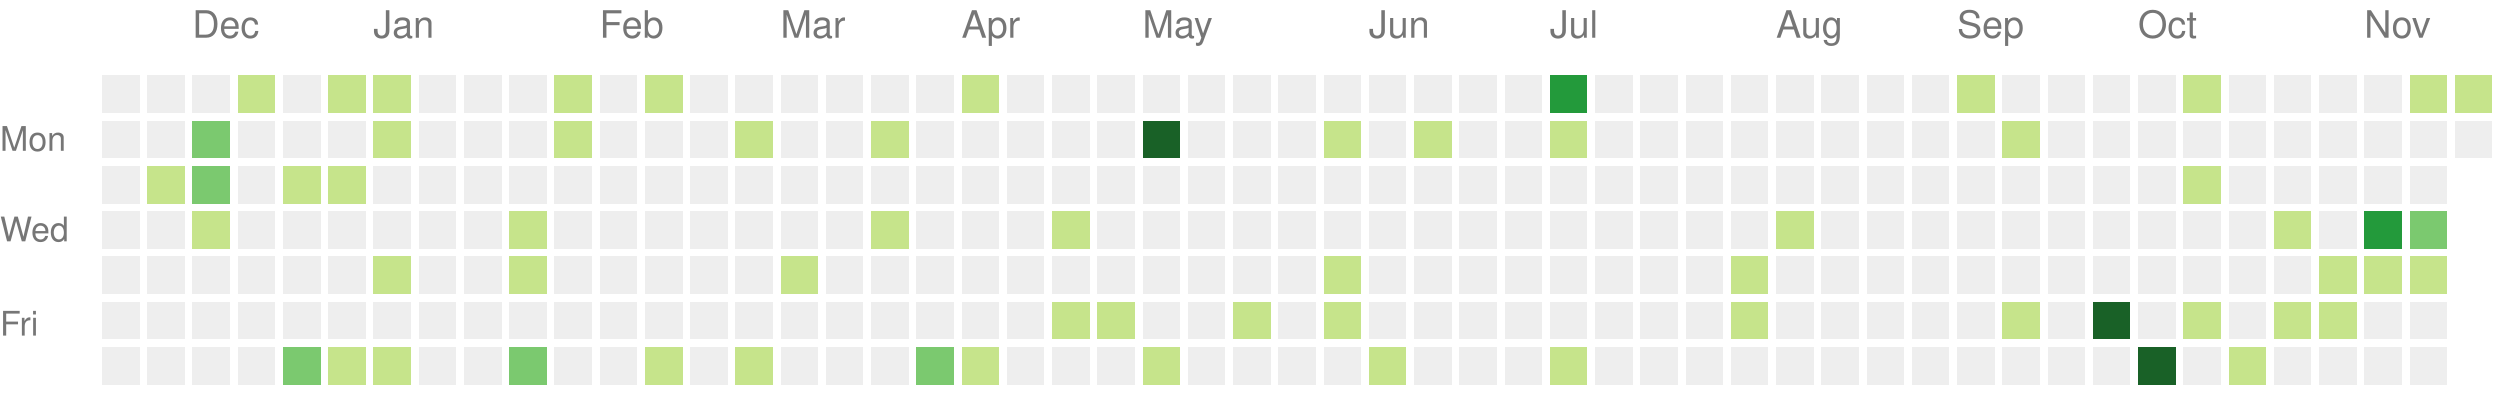
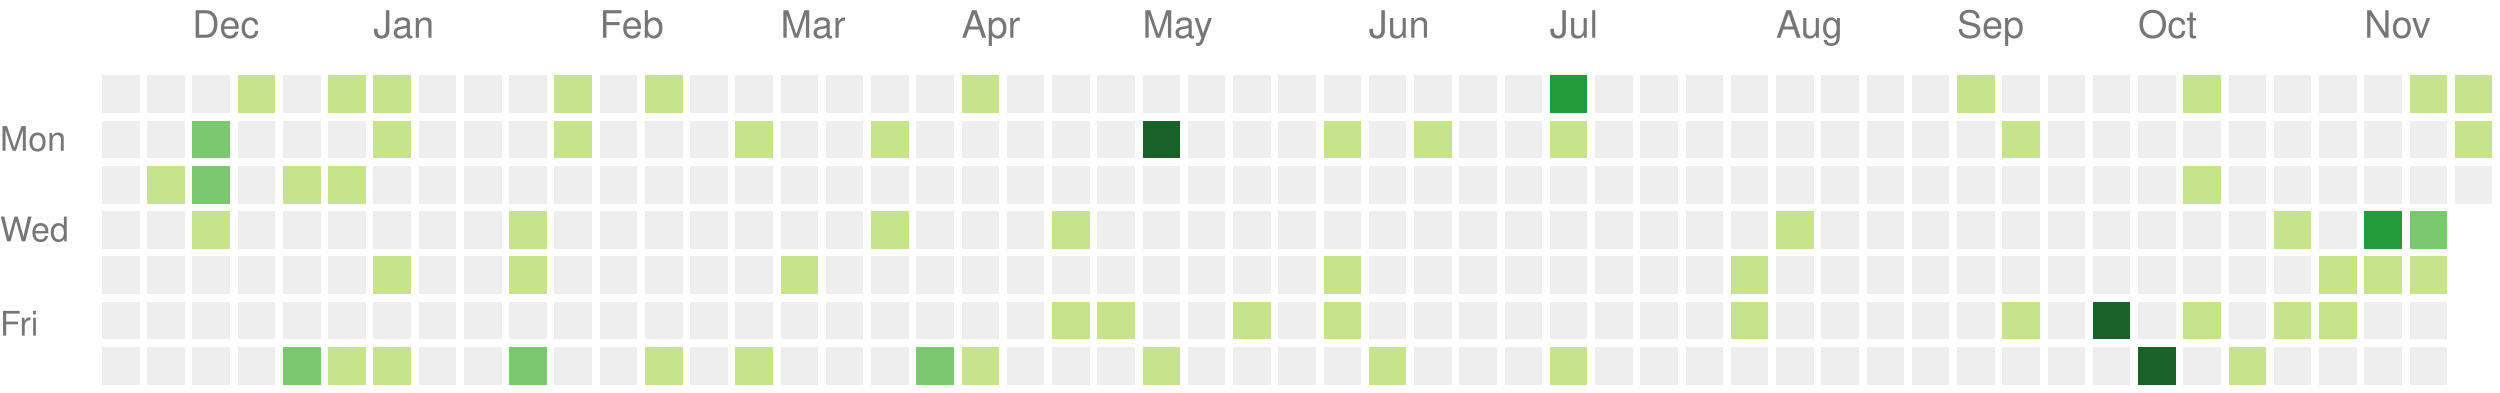
<svg xmlns="http://www.w3.org/2000/svg" version="1.1" width="663" height="104">
  <rect style="fill:#eeeeee;shape-rendering:crispedges;" data-score="0" data-date="2021-11-21" x="27" y="20" width="10" height="10" />
  <rect style="fill:#eeeeee;shape-rendering:crispedges;" data-score="0" data-date="2021-11-28" x="39" y="20" width="10" height="10" />
  <rect style="fill:#eeeeee;shape-rendering:crispedges;" data-score="0" data-date="2021-12-05" x="51" y="20" width="10" height="10" />
  <rect style="fill:#c6e48b;shape-rendering:crispedges;" data-score="1" data-date="2021-12-12" x="63" y="20" width="10" height="10" />
  <rect style="fill:#eeeeee;shape-rendering:crispedges;" data-score="0" data-date="2021-12-19" x="75" y="20" width="10" height="10" />
  <rect style="fill:#c6e48b;shape-rendering:crispedges;" data-score="1" data-date="2021-12-26" x="87" y="20" width="10" height="10" />
  <rect style="fill:#c6e48b;shape-rendering:crispedges;" data-score="1" data-date="2022-01-02" x="99" y="20" width="10" height="10" />
  <rect style="fill:#eeeeee;shape-rendering:crispedges;" data-score="0" data-date="2022-01-09" x="111" y="20" width="10" height="10" />
  <rect style="fill:#eeeeee;shape-rendering:crispedges;" data-score="0" data-date="2022-01-16" x="123" y="20" width="10" height="10" />
  <rect style="fill:#eeeeee;shape-rendering:crispedges;" data-score="0" data-date="2022-01-23" x="135" y="20" width="10" height="10" />
  <rect style="fill:#c6e48b;shape-rendering:crispedges;" data-score="1" data-date="2022-01-30" x="147" y="20" width="10" height="10" />
  <rect style="fill:#eeeeee;shape-rendering:crispedges;" data-score="0" data-date="2022-02-06" x="159" y="20" width="10" height="10" />
  <rect style="fill:#c6e48b;shape-rendering:crispedges;" data-score="1" data-date="2022-02-13" x="171" y="20" width="10" height="10" />
  <rect style="fill:#eeeeee;shape-rendering:crispedges;" data-score="0" data-date="2022-02-20" x="183" y="20" width="10" height="10" />
  <rect style="fill:#eeeeee;shape-rendering:crispedges;" data-score="0" data-date="2022-02-27" x="195" y="20" width="10" height="10" />
  <rect style="fill:#eeeeee;shape-rendering:crispedges;" data-score="0" data-date="2022-03-06" x="207" y="20" width="10" height="10" />
  <rect style="fill:#eeeeee;shape-rendering:crispedges;" data-score="0" data-date="2022-03-13" x="219" y="20" width="10" height="10" />
  <rect style="fill:#eeeeee;shape-rendering:crispedges;" data-score="0" data-date="2022-03-20" x="231" y="20" width="10" height="10" />
  <rect style="fill:#eeeeee;shape-rendering:crispedges;" data-score="0" data-date="2022-03-27" x="243" y="20" width="10" height="10" />
  <rect style="fill:#c6e48b;shape-rendering:crispedges;" data-score="2" data-date="2022-04-03" x="255" y="20" width="10" height="10" />
  <rect style="fill:#eeeeee;shape-rendering:crispedges;" data-score="0" data-date="2022-04-10" x="267" y="20" width="10" height="10" />
  <rect style="fill:#eeeeee;shape-rendering:crispedges;" data-score="0" data-date="2022-04-17" x="279" y="20" width="10" height="10" />
  <rect style="fill:#eeeeee;shape-rendering:crispedges;" data-score="0" data-date="2022-04-24" x="291" y="20" width="10" height="10" />
  <rect style="fill:#eeeeee;shape-rendering:crispedges;" data-score="0" data-date="2022-05-01" x="303" y="20" width="10" height="10" />
  <rect style="fill:#eeeeee;shape-rendering:crispedges;" data-score="0" data-date="2022-05-08" x="315" y="20" width="10" height="10" />
  <rect style="fill:#eeeeee;shape-rendering:crispedges;" data-score="0" data-date="2022-05-15" x="327" y="20" width="10" height="10" />
  <rect style="fill:#eeeeee;shape-rendering:crispedges;" data-score="0" data-date="2022-05-22" x="339" y="20" width="10" height="10" />
  <rect style="fill:#eeeeee;shape-rendering:crispedges;" data-score="0" data-date="2022-05-29" x="351" y="20" width="10" height="10" />
  <rect style="fill:#eeeeee;shape-rendering:crispedges;" data-score="0" data-date="2022-06-05" x="363" y="20" width="10" height="10" />
  <rect style="fill:#eeeeee;shape-rendering:crispedges;" data-score="0" data-date="2022-06-12" x="375" y="20" width="10" height="10" />
  <rect style="fill:#eeeeee;shape-rendering:crispedges;" data-score="0" data-date="2022-06-19" x="387" y="20" width="10" height="10" />
  <rect style="fill:#eeeeee;shape-rendering:crispedges;" data-score="0" data-date="2022-06-26" x="399" y="20" width="10" height="10" />
  <rect style="fill:#239a3b;shape-rendering:crispedges;" data-score="6" data-date="2022-07-03" x="411" y="20" width="10" height="10" />
  <rect style="fill:#eeeeee;shape-rendering:crispedges;" data-score="0" data-date="2022-07-10" x="423" y="20" width="10" height="10" />
  <rect style="fill:#eeeeee;shape-rendering:crispedges;" data-score="0" data-date="2022-07-17" x="435" y="20" width="10" height="10" />
  <rect style="fill:#eeeeee;shape-rendering:crispedges;" data-score="0" data-date="2022-07-24" x="447" y="20" width="10" height="10" />
  <rect style="fill:#eeeeee;shape-rendering:crispedges;" data-score="0" data-date="2022-07-31" x="459" y="20" width="10" height="10" />
  <rect style="fill:#eeeeee;shape-rendering:crispedges;" data-score="0" data-date="2022-08-07" x="471" y="20" width="10" height="10" />
  <rect style="fill:#eeeeee;shape-rendering:crispedges;" data-score="0" data-date="2022-08-14" x="483" y="20" width="10" height="10" />
  <rect style="fill:#eeeeee;shape-rendering:crispedges;" data-score="0" data-date="2022-08-21" x="495" y="20" width="10" height="10" />
  <rect style="fill:#eeeeee;shape-rendering:crispedges;" data-score="0" data-date="2022-08-28" x="507" y="20" width="10" height="10" />
  <rect style="fill:#c6e48b;shape-rendering:crispedges;" data-score="1" data-date="2022-09-04" x="519" y="20" width="10" height="10" />
  <rect style="fill:#eeeeee;shape-rendering:crispedges;" data-score="0" data-date="2022-09-11" x="531" y="20" width="10" height="10" />
  <rect style="fill:#eeeeee;shape-rendering:crispedges;" data-score="0" data-date="2022-09-18" x="543" y="20" width="10" height="10" />
  <rect style="fill:#eeeeee;shape-rendering:crispedges;" data-score="0" data-date="2022-09-25" x="555" y="20" width="10" height="10" />
  <rect style="fill:#eeeeee;shape-rendering:crispedges;" data-score="0" data-date="2022-10-02" x="567" y="20" width="10" height="10" />
  <rect style="fill:#c6e48b;shape-rendering:crispedges;" data-score="2" data-date="2022-10-09" x="579" y="20" width="10" height="10" />
  <rect style="fill:#eeeeee;shape-rendering:crispedges;" data-score="0" data-date="2022-10-16" x="591" y="20" width="10" height="10" />
  <rect style="fill:#eeeeee;shape-rendering:crispedges;" data-score="0" data-date="2022-10-23" x="603" y="20" width="10" height="10" />
  <rect style="fill:#eeeeee;shape-rendering:crispedges;" data-score="0" data-date="2022-10-30" x="615" y="20" width="10" height="10" />
  <rect style="fill:#eeeeee;shape-rendering:crispedges;" data-score="0" data-date="2022-11-06" x="627" y="20" width="10" height="10" />
  <rect style="fill:#c6e48b;shape-rendering:crispedges;" data-score="2" data-date="2022-11-13" x="639" y="20" width="10" height="10" />
  <rect style="fill:#c6e48b;shape-rendering:crispedges;" data-score="1" data-date="2022-11-20" x="651" y="20" width="10" height="10" />
  <rect style="fill:#eeeeee;shape-rendering:crispedges;" data-score="0" data-date="2021-11-22" x="27" y="32" width="10" height="10" />
  <rect style="fill:#eeeeee;shape-rendering:crispedges;" data-score="0" data-date="2021-11-29" x="39" y="32" width="10" height="10" />
  <rect style="fill:#7bc96f;shape-rendering:crispedges;" data-score="3" data-date="2021-12-06" x="51" y="32" width="10" height="10" />
  <rect style="fill:#eeeeee;shape-rendering:crispedges;" data-score="0" data-date="2021-12-13" x="63" y="32" width="10" height="10" />
  <rect style="fill:#eeeeee;shape-rendering:crispedges;" data-score="0" data-date="2021-12-20" x="75" y="32" width="10" height="10" />
  <rect style="fill:#eeeeee;shape-rendering:crispedges;" data-score="0" data-date="2021-12-27" x="87" y="32" width="10" height="10" />
  <rect style="fill:#c6e48b;shape-rendering:crispedges;" data-score="2" data-date="2022-01-03" x="99" y="32" width="10" height="10" />
  <rect style="fill:#eeeeee;shape-rendering:crispedges;" data-score="0" data-date="2022-01-10" x="111" y="32" width="10" height="10" />
  <rect style="fill:#eeeeee;shape-rendering:crispedges;" data-score="0" data-date="2022-01-17" x="123" y="32" width="10" height="10" />
  <rect style="fill:#eeeeee;shape-rendering:crispedges;" data-score="0" data-date="2022-01-24" x="135" y="32" width="10" height="10" />
  <rect style="fill:#c6e48b;shape-rendering:crispedges;" data-score="1" data-date="2022-01-31" x="147" y="32" width="10" height="10" />
  <rect style="fill:#eeeeee;shape-rendering:crispedges;" data-score="0" data-date="2022-02-07" x="159" y="32" width="10" height="10" />
  <rect style="fill:#eeeeee;shape-rendering:crispedges;" data-score="0" data-date="2022-02-14" x="171" y="32" width="10" height="10" />
  <rect style="fill:#eeeeee;shape-rendering:crispedges;" data-score="0" data-date="2022-02-21" x="183" y="32" width="10" height="10" />
  <rect style="fill:#c6e48b;shape-rendering:crispedges;" data-score="1" data-date="2022-02-28" x="195" y="32" width="10" height="10" />
  <rect style="fill:#eeeeee;shape-rendering:crispedges;" data-score="0" data-date="2022-03-07" x="207" y="32" width="10" height="10" />
  <rect style="fill:#eeeeee;shape-rendering:crispedges;" data-score="0" data-date="2022-03-14" x="219" y="32" width="10" height="10" />
  <rect style="fill:#c6e48b;shape-rendering:crispedges;" data-score="1" data-date="2022-03-21" x="231" y="32" width="10" height="10" />
  <rect style="fill:#eeeeee;shape-rendering:crispedges;" data-score="0" data-date="2022-03-28" x="243" y="32" width="10" height="10" />
  <rect style="fill:#eeeeee;shape-rendering:crispedges;" data-score="0" data-date="2022-04-04" x="255" y="32" width="10" height="10" />
  <rect style="fill:#eeeeee;shape-rendering:crispedges;" data-score="0" data-date="2022-04-11" x="267" y="32" width="10" height="10" />
  <rect style="fill:#eeeeee;shape-rendering:crispedges;" data-score="0" data-date="2022-04-18" x="279" y="32" width="10" height="10" />
  <rect style="fill:#eeeeee;shape-rendering:crispedges;" data-score="0" data-date="2022-04-25" x="291" y="32" width="10" height="10" />
  <rect style="fill:#196127;shape-rendering:crispedges;" data-score="9" data-date="2022-05-02" x="303" y="32" width="10" height="10" />
  <rect style="fill:#eeeeee;shape-rendering:crispedges;" data-score="0" data-date="2022-05-09" x="315" y="32" width="10" height="10" />
  <rect style="fill:#eeeeee;shape-rendering:crispedges;" data-score="0" data-date="2022-05-16" x="327" y="32" width="10" height="10" />
  <rect style="fill:#eeeeee;shape-rendering:crispedges;" data-score="0" data-date="2022-05-23" x="339" y="32" width="10" height="10" />
  <rect style="fill:#c6e48b;shape-rendering:crispedges;" data-score="1" data-date="2022-05-30" x="351" y="32" width="10" height="10" />
  <rect style="fill:#eeeeee;shape-rendering:crispedges;" data-score="0" data-date="2022-06-06" x="363" y="32" width="10" height="10" />
  <rect style="fill:#c6e48b;shape-rendering:crispedges;" data-score="1" data-date="2022-06-13" x="375" y="32" width="10" height="10" />
  <rect style="fill:#eeeeee;shape-rendering:crispedges;" data-score="0" data-date="2022-06-20" x="387" y="32" width="10" height="10" />
  <rect style="fill:#eeeeee;shape-rendering:crispedges;" data-score="0" data-date="2022-06-27" x="399" y="32" width="10" height="10" />
  <rect style="fill:#c6e48b;shape-rendering:crispedges;" data-score="1" data-date="2022-07-04" x="411" y="32" width="10" height="10" />
  <rect style="fill:#eeeeee;shape-rendering:crispedges;" data-score="0" data-date="2022-07-11" x="423" y="32" width="10" height="10" />
  <rect style="fill:#eeeeee;shape-rendering:crispedges;" data-score="0" data-date="2022-07-18" x="435" y="32" width="10" height="10" />
  <rect style="fill:#eeeeee;shape-rendering:crispedges;" data-score="0" data-date="2022-07-25" x="447" y="32" width="10" height="10" />
  <rect style="fill:#eeeeee;shape-rendering:crispedges;" data-score="0" data-date="2022-08-01" x="459" y="32" width="10" height="10" />
  <rect style="fill:#eeeeee;shape-rendering:crispedges;" data-score="0" data-date="2022-08-08" x="471" y="32" width="10" height="10" />
  <rect style="fill:#eeeeee;shape-rendering:crispedges;" data-score="0" data-date="2022-08-15" x="483" y="32" width="10" height="10" />
  <rect style="fill:#eeeeee;shape-rendering:crispedges;" data-score="0" data-date="2022-08-22" x="495" y="32" width="10" height="10" />
  <rect style="fill:#eeeeee;shape-rendering:crispedges;" data-score="0" data-date="2022-08-29" x="507" y="32" width="10" height="10" />
  <rect style="fill:#eeeeee;shape-rendering:crispedges;" data-score="0" data-date="2022-09-05" x="519" y="32" width="10" height="10" />
  <rect style="fill:#c6e48b;shape-rendering:crispedges;" data-score="1" data-date="2022-09-12" x="531" y="32" width="10" height="10" />
  <rect style="fill:#eeeeee;shape-rendering:crispedges;" data-score="0" data-date="2022-09-19" x="543" y="32" width="10" height="10" />
  <rect style="fill:#eeeeee;shape-rendering:crispedges;" data-score="0" data-date="2022-09-26" x="555" y="32" width="10" height="10" />
  <rect style="fill:#eeeeee;shape-rendering:crispedges;" data-score="0" data-date="2022-10-03" x="567" y="32" width="10" height="10" />
  <rect style="fill:#eeeeee;shape-rendering:crispedges;" data-score="0" data-date="2022-10-10" x="579" y="32" width="10" height="10" />
  <rect style="fill:#eeeeee;shape-rendering:crispedges;" data-score="0" data-date="2022-10-17" x="591" y="32" width="10" height="10" />
  <rect style="fill:#eeeeee;shape-rendering:crispedges;" data-score="0" data-date="2022-10-24" x="603" y="32" width="10" height="10" />
  <rect style="fill:#eeeeee;shape-rendering:crispedges;" data-score="0" data-date="2022-10-31" x="615" y="32" width="10" height="10" />
  <rect style="fill:#eeeeee;shape-rendering:crispedges;" data-score="0" data-date="2022-11-07" x="627" y="32" width="10" height="10" />
  <rect style="fill:#eeeeee;shape-rendering:crispedges;" data-score="0" data-date="2022-11-14" x="639" y="32" width="10" height="10" />
-   <rect style="fill:#eeeeee;shape-rendering:crispedges;" data-score="0" data-date="2022-11-21" x="651" y="32" width="10" height="10" />
+   <rect style="fill:#c6e48b;shape-rendering:crispedges;" data-score="2" data-date="2022-11-21" x="651" y="32" width="10" height="10" />
  <rect style="fill:#eeeeee;shape-rendering:crispedges;" data-score="0" data-date="2021-11-23" x="27" y="44" width="10" height="10" />
  <rect style="fill:#c6e48b;shape-rendering:crispedges;" data-score="1" data-date="2021-11-30" x="39" y="44" width="10" height="10" />
  <rect style="fill:#7bc96f;shape-rendering:crispedges;" data-score="3" data-date="2021-12-07" x="51" y="44" width="10" height="10" />
  <rect style="fill:#eeeeee;shape-rendering:crispedges;" data-score="0" data-date="2021-12-14" x="63" y="44" width="10" height="10" />
  <rect style="fill:#c6e48b;shape-rendering:crispedges;" data-score="1" data-date="2021-12-21" x="75" y="44" width="10" height="10" />
  <rect style="fill:#c6e48b;shape-rendering:crispedges;" data-score="2" data-date="2021-12-28" x="87" y="44" width="10" height="10" />
  <rect style="fill:#eeeeee;shape-rendering:crispedges;" data-score="0" data-date="2022-01-04" x="99" y="44" width="10" height="10" />
  <rect style="fill:#eeeeee;shape-rendering:crispedges;" data-score="0" data-date="2022-01-11" x="111" y="44" width="10" height="10" />
  <rect style="fill:#eeeeee;shape-rendering:crispedges;" data-score="0" data-date="2022-01-18" x="123" y="44" width="10" height="10" />
  <rect style="fill:#eeeeee;shape-rendering:crispedges;" data-score="0" data-date="2022-01-25" x="135" y="44" width="10" height="10" />
  <rect style="fill:#eeeeee;shape-rendering:crispedges;" data-score="0" data-date="2022-02-01" x="147" y="44" width="10" height="10" />
  <rect style="fill:#eeeeee;shape-rendering:crispedges;" data-score="0" data-date="2022-02-08" x="159" y="44" width="10" height="10" />
  <rect style="fill:#eeeeee;shape-rendering:crispedges;" data-score="0" data-date="2022-02-15" x="171" y="44" width="10" height="10" />
  <rect style="fill:#eeeeee;shape-rendering:crispedges;" data-score="0" data-date="2022-02-22" x="183" y="44" width="10" height="10" />
  <rect style="fill:#eeeeee;shape-rendering:crispedges;" data-score="0" data-date="2022-03-01" x="195" y="44" width="10" height="10" />
  <rect style="fill:#eeeeee;shape-rendering:crispedges;" data-score="0" data-date="2022-03-08" x="207" y="44" width="10" height="10" />
  <rect style="fill:#eeeeee;shape-rendering:crispedges;" data-score="0" data-date="2022-03-15" x="219" y="44" width="10" height="10" />
  <rect style="fill:#eeeeee;shape-rendering:crispedges;" data-score="0" data-date="2022-03-22" x="231" y="44" width="10" height="10" />
  <rect style="fill:#eeeeee;shape-rendering:crispedges;" data-score="0" data-date="2022-03-29" x="243" y="44" width="10" height="10" />
  <rect style="fill:#eeeeee;shape-rendering:crispedges;" data-score="0" data-date="2022-04-05" x="255" y="44" width="10" height="10" />
  <rect style="fill:#eeeeee;shape-rendering:crispedges;" data-score="0" data-date="2022-04-12" x="267" y="44" width="10" height="10" />
  <rect style="fill:#eeeeee;shape-rendering:crispedges;" data-score="0" data-date="2022-04-19" x="279" y="44" width="10" height="10" />
  <rect style="fill:#eeeeee;shape-rendering:crispedges;" data-score="0" data-date="2022-04-26" x="291" y="44" width="10" height="10" />
  <rect style="fill:#eeeeee;shape-rendering:crispedges;" data-score="0" data-date="2022-05-03" x="303" y="44" width="10" height="10" />
  <rect style="fill:#eeeeee;shape-rendering:crispedges;" data-score="0" data-date="2022-05-10" x="315" y="44" width="10" height="10" />
  <rect style="fill:#eeeeee;shape-rendering:crispedges;" data-score="0" data-date="2022-05-17" x="327" y="44" width="10" height="10" />
  <rect style="fill:#eeeeee;shape-rendering:crispedges;" data-score="0" data-date="2022-05-24" x="339" y="44" width="10" height="10" />
  <rect style="fill:#eeeeee;shape-rendering:crispedges;" data-score="0" data-date="2022-05-31" x="351" y="44" width="10" height="10" />
  <rect style="fill:#eeeeee;shape-rendering:crispedges;" data-score="0" data-date="2022-06-07" x="363" y="44" width="10" height="10" />
  <rect style="fill:#eeeeee;shape-rendering:crispedges;" data-score="0" data-date="2022-06-14" x="375" y="44" width="10" height="10" />
  <rect style="fill:#eeeeee;shape-rendering:crispedges;" data-score="0" data-date="2022-06-21" x="387" y="44" width="10" height="10" />
  <rect style="fill:#eeeeee;shape-rendering:crispedges;" data-score="0" data-date="2022-06-28" x="399" y="44" width="10" height="10" />
  <rect style="fill:#eeeeee;shape-rendering:crispedges;" data-score="0" data-date="2022-07-05" x="411" y="44" width="10" height="10" />
  <rect style="fill:#eeeeee;shape-rendering:crispedges;" data-score="0" data-date="2022-07-12" x="423" y="44" width="10" height="10" />
  <rect style="fill:#eeeeee;shape-rendering:crispedges;" data-score="0" data-date="2022-07-19" x="435" y="44" width="10" height="10" />
  <rect style="fill:#eeeeee;shape-rendering:crispedges;" data-score="0" data-date="2022-07-26" x="447" y="44" width="10" height="10" />
  <rect style="fill:#eeeeee;shape-rendering:crispedges;" data-score="0" data-date="2022-08-02" x="459" y="44" width="10" height="10" />
  <rect style="fill:#eeeeee;shape-rendering:crispedges;" data-score="0" data-date="2022-08-09" x="471" y="44" width="10" height="10" />
  <rect style="fill:#eeeeee;shape-rendering:crispedges;" data-score="0" data-date="2022-08-16" x="483" y="44" width="10" height="10" />
  <rect style="fill:#eeeeee;shape-rendering:crispedges;" data-score="0" data-date="2022-08-23" x="495" y="44" width="10" height="10" />
  <rect style="fill:#eeeeee;shape-rendering:crispedges;" data-score="0" data-date="2022-08-30" x="507" y="44" width="10" height="10" />
  <rect style="fill:#eeeeee;shape-rendering:crispedges;" data-score="0" data-date="2022-09-06" x="519" y="44" width="10" height="10" />
  <rect style="fill:#eeeeee;shape-rendering:crispedges;" data-score="0" data-date="2022-09-13" x="531" y="44" width="10" height="10" />
  <rect style="fill:#eeeeee;shape-rendering:crispedges;" data-score="0" data-date="2022-09-20" x="543" y="44" width="10" height="10" />
  <rect style="fill:#eeeeee;shape-rendering:crispedges;" data-score="0" data-date="2022-09-27" x="555" y="44" width="10" height="10" />
  <rect style="fill:#eeeeee;shape-rendering:crispedges;" data-score="0" data-date="2022-10-04" x="567" y="44" width="10" height="10" />
  <rect style="fill:#c6e48b;shape-rendering:crispedges;" data-score="2" data-date="2022-10-11" x="579" y="44" width="10" height="10" />
  <rect style="fill:#eeeeee;shape-rendering:crispedges;" data-score="0" data-date="2022-10-18" x="591" y="44" width="10" height="10" />
  <rect style="fill:#eeeeee;shape-rendering:crispedges;" data-score="0" data-date="2022-10-25" x="603" y="44" width="10" height="10" />
  <rect style="fill:#eeeeee;shape-rendering:crispedges;" data-score="0" data-date="2022-11-01" x="615" y="44" width="10" height="10" />
  <rect style="fill:#eeeeee;shape-rendering:crispedges;" data-score="0" data-date="2022-11-08" x="627" y="44" width="10" height="10" />
  <rect style="fill:#eeeeee;shape-rendering:crispedges;" data-score="0" data-date="2022-11-15" x="639" y="44" width="10" height="10" />
+   <rect style="fill:#eeeeee;shape-rendering:crispedges;" data-score="0" data-date="2022-11-22" x="651" y="44" width="10" height="10" />
  <rect style="fill:#eeeeee;shape-rendering:crispedges;" data-score="0" data-date="2021-11-24" x="27" y="56" width="10" height="10" />
  <rect style="fill:#eeeeee;shape-rendering:crispedges;" data-score="0" data-date="2021-12-01" x="39" y="56" width="10" height="10" />
  <rect style="fill:#c6e48b;shape-rendering:crispedges;" data-score="1" data-date="2021-12-08" x="51" y="56" width="10" height="10" />
  <rect style="fill:#eeeeee;shape-rendering:crispedges;" data-score="0" data-date="2021-12-15" x="63" y="56" width="10" height="10" />
  <rect style="fill:#eeeeee;shape-rendering:crispedges;" data-score="0" data-date="2021-12-22" x="75" y="56" width="10" height="10" />
  <rect style="fill:#eeeeee;shape-rendering:crispedges;" data-score="0" data-date="2021-12-29" x="87" y="56" width="10" height="10" />
  <rect style="fill:#eeeeee;shape-rendering:crispedges;" data-score="0" data-date="2022-01-05" x="99" y="56" width="10" height="10" />
  <rect style="fill:#eeeeee;shape-rendering:crispedges;" data-score="0" data-date="2022-01-12" x="111" y="56" width="10" height="10" />
  <rect style="fill:#eeeeee;shape-rendering:crispedges;" data-score="0" data-date="2022-01-19" x="123" y="56" width="10" height="10" />
  <rect style="fill:#c6e48b;shape-rendering:crispedges;" data-score="1" data-date="2022-01-26" x="135" y="56" width="10" height="10" />
  <rect style="fill:#eeeeee;shape-rendering:crispedges;" data-score="0" data-date="2022-02-02" x="147" y="56" width="10" height="10" />
  <rect style="fill:#eeeeee;shape-rendering:crispedges;" data-score="0" data-date="2022-02-09" x="159" y="56" width="10" height="10" />
  <rect style="fill:#eeeeee;shape-rendering:crispedges;" data-score="0" data-date="2022-02-16" x="171" y="56" width="10" height="10" />
  <rect style="fill:#eeeeee;shape-rendering:crispedges;" data-score="0" data-date="2022-02-23" x="183" y="56" width="10" height="10" />
  <rect style="fill:#eeeeee;shape-rendering:crispedges;" data-score="0" data-date="2022-03-02" x="195" y="56" width="10" height="10" />
  <rect style="fill:#eeeeee;shape-rendering:crispedges;" data-score="0" data-date="2022-03-09" x="207" y="56" width="10" height="10" />
  <rect style="fill:#eeeeee;shape-rendering:crispedges;" data-score="0" data-date="2022-03-16" x="219" y="56" width="10" height="10" />
  <rect style="fill:#c6e48b;shape-rendering:crispedges;" data-score="1" data-date="2022-03-23" x="231" y="56" width="10" height="10" />
  <rect style="fill:#eeeeee;shape-rendering:crispedges;" data-score="0" data-date="2022-03-30" x="243" y="56" width="10" height="10" />
  <rect style="fill:#eeeeee;shape-rendering:crispedges;" data-score="0" data-date="2022-04-06" x="255" y="56" width="10" height="10" />
  <rect style="fill:#eeeeee;shape-rendering:crispedges;" data-score="0" data-date="2022-04-13" x="267" y="56" width="10" height="10" />
  <rect style="fill:#c6e48b;shape-rendering:crispedges;" data-score="1" data-date="2022-04-20" x="279" y="56" width="10" height="10" />
  <rect style="fill:#eeeeee;shape-rendering:crispedges;" data-score="0" data-date="2022-04-27" x="291" y="56" width="10" height="10" />
  <rect style="fill:#eeeeee;shape-rendering:crispedges;" data-score="0" data-date="2022-05-04" x="303" y="56" width="10" height="10" />
  <rect style="fill:#eeeeee;shape-rendering:crispedges;" data-score="0" data-date="2022-05-11" x="315" y="56" width="10" height="10" />
  <rect style="fill:#eeeeee;shape-rendering:crispedges;" data-score="0" data-date="2022-05-18" x="327" y="56" width="10" height="10" />
  <rect style="fill:#eeeeee;shape-rendering:crispedges;" data-score="0" data-date="2022-05-25" x="339" y="56" width="10" height="10" />
  <rect style="fill:#eeeeee;shape-rendering:crispedges;" data-score="0" data-date="2022-06-01" x="351" y="56" width="10" height="10" />
  <rect style="fill:#eeeeee;shape-rendering:crispedges;" data-score="0" data-date="2022-06-08" x="363" y="56" width="10" height="10" />
  <rect style="fill:#eeeeee;shape-rendering:crispedges;" data-score="0" data-date="2022-06-15" x="375" y="56" width="10" height="10" />
  <rect style="fill:#eeeeee;shape-rendering:crispedges;" data-score="0" data-date="2022-06-22" x="387" y="56" width="10" height="10" />
  <rect style="fill:#eeeeee;shape-rendering:crispedges;" data-score="0" data-date="2022-06-29" x="399" y="56" width="10" height="10" />
  <rect style="fill:#eeeeee;shape-rendering:crispedges;" data-score="0" data-date="2022-07-06" x="411" y="56" width="10" height="10" />
  <rect style="fill:#eeeeee;shape-rendering:crispedges;" data-score="0" data-date="2022-07-13" x="423" y="56" width="10" height="10" />
  <rect style="fill:#eeeeee;shape-rendering:crispedges;" data-score="0" data-date="2022-07-20" x="435" y="56" width="10" height="10" />
  <rect style="fill:#eeeeee;shape-rendering:crispedges;" data-score="0" data-date="2022-07-27" x="447" y="56" width="10" height="10" />
  <rect style="fill:#eeeeee;shape-rendering:crispedges;" data-score="0" data-date="2022-08-03" x="459" y="56" width="10" height="10" />
  <rect style="fill:#c6e48b;shape-rendering:crispedges;" data-score="1" data-date="2022-08-10" x="471" y="56" width="10" height="10" />
  <rect style="fill:#eeeeee;shape-rendering:crispedges;" data-score="0" data-date="2022-08-17" x="483" y="56" width="10" height="10" />
  <rect style="fill:#eeeeee;shape-rendering:crispedges;" data-score="0" data-date="2022-08-24" x="495" y="56" width="10" height="10" />
  <rect style="fill:#eeeeee;shape-rendering:crispedges;" data-score="0" data-date="2022-08-31" x="507" y="56" width="10" height="10" />
  <rect style="fill:#eeeeee;shape-rendering:crispedges;" data-score="0" data-date="2022-09-07" x="519" y="56" width="10" height="10" />
  <rect style="fill:#eeeeee;shape-rendering:crispedges;" data-score="0" data-date="2022-09-14" x="531" y="56" width="10" height="10" />
  <rect style="fill:#eeeeee;shape-rendering:crispedges;" data-score="0" data-date="2022-09-21" x="543" y="56" width="10" height="10" />
  <rect style="fill:#eeeeee;shape-rendering:crispedges;" data-score="0" data-date="2022-09-28" x="555" y="56" width="10" height="10" />
  <rect style="fill:#eeeeee;shape-rendering:crispedges;" data-score="0" data-date="2022-10-05" x="567" y="56" width="10" height="10" />
  <rect style="fill:#eeeeee;shape-rendering:crispedges;" data-score="0" data-date="2022-10-12" x="579" y="56" width="10" height="10" />
  <rect style="fill:#eeeeee;shape-rendering:crispedges;" data-score="0" data-date="2022-10-19" x="591" y="56" width="10" height="10" />
  <rect style="fill:#c6e48b;shape-rendering:crispedges;" data-score="1" data-date="2022-10-26" x="603" y="56" width="10" height="10" />
  <rect style="fill:#eeeeee;shape-rendering:crispedges;" data-score="0" data-date="2022-11-02" x="615" y="56" width="10" height="10" />
  <rect style="fill:#239a3b;shape-rendering:crispedges;" data-score="5" data-date="2022-11-09" x="627" y="56" width="10" height="10" />
  <rect style="fill:#7bc96f;shape-rendering:crispedges;" data-score="4" data-date="2022-11-16" x="639" y="56" width="10" height="10" />
  <rect style="fill:#eeeeee;shape-rendering:crispedges;" data-score="0" data-date="2021-11-25" x="27" y="68" width="10" height="10" />
  <rect style="fill:#eeeeee;shape-rendering:crispedges;" data-score="0" data-date="2021-12-02" x="39" y="68" width="10" height="10" />
  <rect style="fill:#eeeeee;shape-rendering:crispedges;" data-score="0" data-date="2021-12-09" x="51" y="68" width="10" height="10" />
  <rect style="fill:#eeeeee;shape-rendering:crispedges;" data-score="0" data-date="2021-12-16" x="63" y="68" width="10" height="10" />
  <rect style="fill:#eeeeee;shape-rendering:crispedges;" data-score="0" data-date="2021-12-23" x="75" y="68" width="10" height="10" />
  <rect style="fill:#eeeeee;shape-rendering:crispedges;" data-score="0" data-date="2021-12-30" x="87" y="68" width="10" height="10" />
  <rect style="fill:#c6e48b;shape-rendering:crispedges;" data-score="2" data-date="2022-01-06" x="99" y="68" width="10" height="10" />
  <rect style="fill:#eeeeee;shape-rendering:crispedges;" data-score="0" data-date="2022-01-13" x="111" y="68" width="10" height="10" />
  <rect style="fill:#eeeeee;shape-rendering:crispedges;" data-score="0" data-date="2022-01-20" x="123" y="68" width="10" height="10" />
  <rect style="fill:#c6e48b;shape-rendering:crispedges;" data-score="1" data-date="2022-01-27" x="135" y="68" width="10" height="10" />
  <rect style="fill:#eeeeee;shape-rendering:crispedges;" data-score="0" data-date="2022-02-03" x="147" y="68" width="10" height="10" />
  <rect style="fill:#eeeeee;shape-rendering:crispedges;" data-score="0" data-date="2022-02-10" x="159" y="68" width="10" height="10" />
  <rect style="fill:#eeeeee;shape-rendering:crispedges;" data-score="0" data-date="2022-02-17" x="171" y="68" width="10" height="10" />
  <rect style="fill:#eeeeee;shape-rendering:crispedges;" data-score="0" data-date="2022-02-24" x="183" y="68" width="10" height="10" />
  <rect style="fill:#eeeeee;shape-rendering:crispedges;" data-score="0" data-date="2022-03-03" x="195" y="68" width="10" height="10" />
  <rect style="fill:#c6e48b;shape-rendering:crispedges;" data-score="1" data-date="2022-03-10" x="207" y="68" width="10" height="10" />
  <rect style="fill:#eeeeee;shape-rendering:crispedges;" data-score="0" data-date="2022-03-17" x="219" y="68" width="10" height="10" />
  <rect style="fill:#eeeeee;shape-rendering:crispedges;" data-score="0" data-date="2022-03-24" x="231" y="68" width="10" height="10" />
  <rect style="fill:#eeeeee;shape-rendering:crispedges;" data-score="0" data-date="2022-03-31" x="243" y="68" width="10" height="10" />
  <rect style="fill:#eeeeee;shape-rendering:crispedges;" data-score="0" data-date="2022-04-07" x="255" y="68" width="10" height="10" />
  <rect style="fill:#eeeeee;shape-rendering:crispedges;" data-score="0" data-date="2022-04-14" x="267" y="68" width="10" height="10" />
  <rect style="fill:#eeeeee;shape-rendering:crispedges;" data-score="0" data-date="2022-04-21" x="279" y="68" width="10" height="10" />
  <rect style="fill:#eeeeee;shape-rendering:crispedges;" data-score="0" data-date="2022-04-28" x="291" y="68" width="10" height="10" />
  <rect style="fill:#eeeeee;shape-rendering:crispedges;" data-score="0" data-date="2022-05-05" x="303" y="68" width="10" height="10" />
  <rect style="fill:#eeeeee;shape-rendering:crispedges;" data-score="0" data-date="2022-05-12" x="315" y="68" width="10" height="10" />
  <rect style="fill:#eeeeee;shape-rendering:crispedges;" data-score="0" data-date="2022-05-19" x="327" y="68" width="10" height="10" />
  <rect style="fill:#eeeeee;shape-rendering:crispedges;" data-score="0" data-date="2022-05-26" x="339" y="68" width="10" height="10" />
  <rect style="fill:#c6e48b;shape-rendering:crispedges;" data-score="1" data-date="2022-06-02" x="351" y="68" width="10" height="10" />
  <rect style="fill:#eeeeee;shape-rendering:crispedges;" data-score="0" data-date="2022-06-09" x="363" y="68" width="10" height="10" />
  <rect style="fill:#eeeeee;shape-rendering:crispedges;" data-score="0" data-date="2022-06-16" x="375" y="68" width="10" height="10" />
  <rect style="fill:#eeeeee;shape-rendering:crispedges;" data-score="0" data-date="2022-06-23" x="387" y="68" width="10" height="10" />
  <rect style="fill:#eeeeee;shape-rendering:crispedges;" data-score="0" data-date="2022-06-30" x="399" y="68" width="10" height="10" />
  <rect style="fill:#eeeeee;shape-rendering:crispedges;" data-score="0" data-date="2022-07-07" x="411" y="68" width="10" height="10" />
  <rect style="fill:#eeeeee;shape-rendering:crispedges;" data-score="0" data-date="2022-07-14" x="423" y="68" width="10" height="10" />
  <rect style="fill:#eeeeee;shape-rendering:crispedges;" data-score="0" data-date="2022-07-21" x="435" y="68" width="10" height="10" />
  <rect style="fill:#eeeeee;shape-rendering:crispedges;" data-score="0" data-date="2022-07-28" x="447" y="68" width="10" height="10" />
  <rect style="fill:#c6e48b;shape-rendering:crispedges;" data-score="1" data-date="2022-08-04" x="459" y="68" width="10" height="10" />
  <rect style="fill:#eeeeee;shape-rendering:crispedges;" data-score="0" data-date="2022-08-11" x="471" y="68" width="10" height="10" />
  <rect style="fill:#eeeeee;shape-rendering:crispedges;" data-score="0" data-date="2022-08-18" x="483" y="68" width="10" height="10" />
  <rect style="fill:#eeeeee;shape-rendering:crispedges;" data-score="0" data-date="2022-08-25" x="495" y="68" width="10" height="10" />
  <rect style="fill:#eeeeee;shape-rendering:crispedges;" data-score="0" data-date="2022-09-01" x="507" y="68" width="10" height="10" />
  <rect style="fill:#eeeeee;shape-rendering:crispedges;" data-score="0" data-date="2022-09-08" x="519" y="68" width="10" height="10" />
  <rect style="fill:#eeeeee;shape-rendering:crispedges;" data-score="0" data-date="2022-09-15" x="531" y="68" width="10" height="10" />
  <rect style="fill:#eeeeee;shape-rendering:crispedges;" data-score="0" data-date="2022-09-22" x="543" y="68" width="10" height="10" />
  <rect style="fill:#eeeeee;shape-rendering:crispedges;" data-score="0" data-date="2022-09-29" x="555" y="68" width="10" height="10" />
  <rect style="fill:#eeeeee;shape-rendering:crispedges;" data-score="0" data-date="2022-10-06" x="567" y="68" width="10" height="10" />
  <rect style="fill:#eeeeee;shape-rendering:crispedges;" data-score="0" data-date="2022-10-13" x="579" y="68" width="10" height="10" />
  <rect style="fill:#eeeeee;shape-rendering:crispedges;" data-score="0" data-date="2022-10-20" x="591" y="68" width="10" height="10" />
  <rect style="fill:#eeeeee;shape-rendering:crispedges;" data-score="0" data-date="2022-10-27" x="603" y="68" width="10" height="10" />
  <rect style="fill:#c6e48b;shape-rendering:crispedges;" data-score="2" data-date="2022-11-03" x="615" y="68" width="10" height="10" />
  <rect style="fill:#c6e48b;shape-rendering:crispedges;" data-score="1" data-date="2022-11-10" x="627" y="68" width="10" height="10" />
  <rect style="fill:#c6e48b;shape-rendering:crispedges;" data-score="1" data-date="2022-11-17" x="639" y="68" width="10" height="10" />
  <rect style="fill:#eeeeee;shape-rendering:crispedges;" data-score="0" data-date="2021-11-26" x="27" y="80" width="10" height="10" />
  <rect style="fill:#eeeeee;shape-rendering:crispedges;" data-score="0" data-date="2021-12-03" x="39" y="80" width="10" height="10" />
  <rect style="fill:#eeeeee;shape-rendering:crispedges;" data-score="0" data-date="2021-12-10" x="51" y="80" width="10" height="10" />
  <rect style="fill:#eeeeee;shape-rendering:crispedges;" data-score="0" data-date="2021-12-17" x="63" y="80" width="10" height="10" />
  <rect style="fill:#eeeeee;shape-rendering:crispedges;" data-score="0" data-date="2021-12-24" x="75" y="80" width="10" height="10" />
  <rect style="fill:#eeeeee;shape-rendering:crispedges;" data-score="0" data-date="2021-12-31" x="87" y="80" width="10" height="10" />
  <rect style="fill:#eeeeee;shape-rendering:crispedges;" data-score="0" data-date="2022-01-07" x="99" y="80" width="10" height="10" />
  <rect style="fill:#eeeeee;shape-rendering:crispedges;" data-score="0" data-date="2022-01-14" x="111" y="80" width="10" height="10" />
  <rect style="fill:#eeeeee;shape-rendering:crispedges;" data-score="0" data-date="2022-01-21" x="123" y="80" width="10" height="10" />
  <rect style="fill:#eeeeee;shape-rendering:crispedges;" data-score="0" data-date="2022-01-28" x="135" y="80" width="10" height="10" />
  <rect style="fill:#eeeeee;shape-rendering:crispedges;" data-score="0" data-date="2022-02-04" x="147" y="80" width="10" height="10" />
  <rect style="fill:#eeeeee;shape-rendering:crispedges;" data-score="0" data-date="2022-02-11" x="159" y="80" width="10" height="10" />
  <rect style="fill:#eeeeee;shape-rendering:crispedges;" data-score="0" data-date="2022-02-18" x="171" y="80" width="10" height="10" />
  <rect style="fill:#eeeeee;shape-rendering:crispedges;" data-score="0" data-date="2022-02-25" x="183" y="80" width="10" height="10" />
  <rect style="fill:#eeeeee;shape-rendering:crispedges;" data-score="0" data-date="2022-03-04" x="195" y="80" width="10" height="10" />
  <rect style="fill:#eeeeee;shape-rendering:crispedges;" data-score="0" data-date="2022-03-11" x="207" y="80" width="10" height="10" />
  <rect style="fill:#eeeeee;shape-rendering:crispedges;" data-score="0" data-date="2022-03-18" x="219" y="80" width="10" height="10" />
  <rect style="fill:#eeeeee;shape-rendering:crispedges;" data-score="0" data-date="2022-03-25" x="231" y="80" width="10" height="10" />
  <rect style="fill:#eeeeee;shape-rendering:crispedges;" data-score="0" data-date="2022-04-01" x="243" y="80" width="10" height="10" />
  <rect style="fill:#eeeeee;shape-rendering:crispedges;" data-score="0" data-date="2022-04-08" x="255" y="80" width="10" height="10" />
  <rect style="fill:#eeeeee;shape-rendering:crispedges;" data-score="0" data-date="2022-04-15" x="267" y="80" width="10" height="10" />
  <rect style="fill:#c6e48b;shape-rendering:crispedges;" data-score="2" data-date="2022-04-22" x="279" y="80" width="10" height="10" />
  <rect style="fill:#c6e48b;shape-rendering:crispedges;" data-score="2" data-date="2022-04-29" x="291" y="80" width="10" height="10" />
  <rect style="fill:#eeeeee;shape-rendering:crispedges;" data-score="0" data-date="2022-05-06" x="303" y="80" width="10" height="10" />
  <rect style="fill:#eeeeee;shape-rendering:crispedges;" data-score="0" data-date="2022-05-13" x="315" y="80" width="10" height="10" />
  <rect style="fill:#c6e48b;shape-rendering:crispedges;" data-score="2" data-date="2022-05-20" x="327" y="80" width="10" height="10" />
  <rect style="fill:#eeeeee;shape-rendering:crispedges;" data-score="0" data-date="2022-05-27" x="339" y="80" width="10" height="10" />
  <rect style="fill:#c6e48b;shape-rendering:crispedges;" data-score="1" data-date="2022-06-03" x="351" y="80" width="10" height="10" />
  <rect style="fill:#eeeeee;shape-rendering:crispedges;" data-score="0" data-date="2022-06-10" x="363" y="80" width="10" height="10" />
  <rect style="fill:#eeeeee;shape-rendering:crispedges;" data-score="0" data-date="2022-06-17" x="375" y="80" width="10" height="10" />
  <rect style="fill:#eeeeee;shape-rendering:crispedges;" data-score="0" data-date="2022-06-24" x="387" y="80" width="10" height="10" />
  <rect style="fill:#eeeeee;shape-rendering:crispedges;" data-score="0" data-date="2022-07-01" x="399" y="80" width="10" height="10" />
  <rect style="fill:#eeeeee;shape-rendering:crispedges;" data-score="0" data-date="2022-07-08" x="411" y="80" width="10" height="10" />
  <rect style="fill:#eeeeee;shape-rendering:crispedges;" data-score="0" data-date="2022-07-15" x="423" y="80" width="10" height="10" />
  <rect style="fill:#eeeeee;shape-rendering:crispedges;" data-score="0" data-date="2022-07-22" x="435" y="80" width="10" height="10" />
  <rect style="fill:#eeeeee;shape-rendering:crispedges;" data-score="0" data-date="2022-07-29" x="447" y="80" width="10" height="10" />
  <rect style="fill:#c6e48b;shape-rendering:crispedges;" data-score="1" data-date="2022-08-05" x="459" y="80" width="10" height="10" />
  <rect style="fill:#eeeeee;shape-rendering:crispedges;" data-score="0" data-date="2022-08-12" x="471" y="80" width="10" height="10" />
  <rect style="fill:#eeeeee;shape-rendering:crispedges;" data-score="0" data-date="2022-08-19" x="483" y="80" width="10" height="10" />
  <rect style="fill:#eeeeee;shape-rendering:crispedges;" data-score="0" data-date="2022-08-26" x="495" y="80" width="10" height="10" />
  <rect style="fill:#eeeeee;shape-rendering:crispedges;" data-score="0" data-date="2022-09-02" x="507" y="80" width="10" height="10" />
  <rect style="fill:#eeeeee;shape-rendering:crispedges;" data-score="0" data-date="2022-09-09" x="519" y="80" width="10" height="10" />
  <rect style="fill:#c6e48b;shape-rendering:crispedges;" data-score="1" data-date="2022-09-16" x="531" y="80" width="10" height="10" />
  <rect style="fill:#eeeeee;shape-rendering:crispedges;" data-score="0" data-date="2022-09-23" x="543" y="80" width="10" height="10" />
  <rect style="fill:#196127;shape-rendering:crispedges;" data-score="8" data-date="2022-09-30" x="555" y="80" width="10" height="10" />
  <rect style="fill:#eeeeee;shape-rendering:crispedges;" data-score="0" data-date="2022-10-07" x="567" y="80" width="10" height="10" />
  <rect style="fill:#c6e48b;shape-rendering:crispedges;" data-score="2" data-date="2022-10-14" x="579" y="80" width="10" height="10" />
  <rect style="fill:#eeeeee;shape-rendering:crispedges;" data-score="0" data-date="2022-10-21" x="591" y="80" width="10" height="10" />
  <rect style="fill:#c6e48b;shape-rendering:crispedges;" data-score="2" data-date="2022-10-28" x="603" y="80" width="10" height="10" />
  <rect style="fill:#c6e48b;shape-rendering:crispedges;" data-score="1" data-date="2022-11-04" x="615" y="80" width="10" height="10" />
  <rect style="fill:#eeeeee;shape-rendering:crispedges;" data-score="0" data-date="2022-11-11" x="627" y="80" width="10" height="10" />
  <rect style="fill:#eeeeee;shape-rendering:crispedges;" data-score="0" data-date="2022-11-18" x="639" y="80" width="10" height="10" />
  <rect style="fill:#eeeeee;shape-rendering:crispedges;" data-score="0" data-date="2021-11-27" x="27" y="92" width="10" height="10" />
  <rect style="fill:#eeeeee;shape-rendering:crispedges;" data-score="0" data-date="2021-12-04" x="39" y="92" width="10" height="10" />
  <rect style="fill:#eeeeee;shape-rendering:crispedges;" data-score="0" data-date="2021-12-11" x="51" y="92" width="10" height="10" />
  <rect style="fill:#eeeeee;shape-rendering:crispedges;" data-score="0" data-date="2021-12-18" x="63" y="92" width="10" height="10" />
  <rect style="fill:#7bc96f;shape-rendering:crispedges;" data-score="3" data-date="2021-12-25" x="75" y="92" width="10" height="10" />
  <rect style="fill:#c6e48b;shape-rendering:crispedges;" data-score="1" data-date="2022-01-01" x="87" y="92" width="10" height="10" />
  <rect style="fill:#c6e48b;shape-rendering:crispedges;" data-score="1" data-date="2022-01-08" x="99" y="92" width="10" height="10" />
  <rect style="fill:#eeeeee;shape-rendering:crispedges;" data-score="0" data-date="2022-01-15" x="111" y="92" width="10" height="10" />
  <rect style="fill:#eeeeee;shape-rendering:crispedges;" data-score="0" data-date="2022-01-22" x="123" y="92" width="10" height="10" />
  <rect style="fill:#7bc96f;shape-rendering:crispedges;" data-score="3" data-date="2022-01-29" x="135" y="92" width="10" height="10" />
  <rect style="fill:#eeeeee;shape-rendering:crispedges;" data-score="0" data-date="2022-02-05" x="147" y="92" width="10" height="10" />
  <rect style="fill:#eeeeee;shape-rendering:crispedges;" data-score="0" data-date="2022-02-12" x="159" y="92" width="10" height="10" />
  <rect style="fill:#c6e48b;shape-rendering:crispedges;" data-score="2" data-date="2022-02-19" x="171" y="92" width="10" height="10" />
  <rect style="fill:#eeeeee;shape-rendering:crispedges;" data-score="0" data-date="2022-02-26" x="183" y="92" width="10" height="10" />
  <rect style="fill:#c6e48b;shape-rendering:crispedges;" data-score="1" data-date="2022-03-05" x="195" y="92" width="10" height="10" />
  <rect style="fill:#eeeeee;shape-rendering:crispedges;" data-score="0" data-date="2022-03-12" x="207" y="92" width="10" height="10" />
  <rect style="fill:#eeeeee;shape-rendering:crispedges;" data-score="0" data-date="2022-03-19" x="219" y="92" width="10" height="10" />
  <rect style="fill:#eeeeee;shape-rendering:crispedges;" data-score="0" data-date="2022-03-26" x="231" y="92" width="10" height="10" />
  <rect style="fill:#7bc96f;shape-rendering:crispedges;" data-score="4" data-date="2022-04-02" x="243" y="92" width="10" height="10" />
  <rect style="fill:#c6e48b;shape-rendering:crispedges;" data-score="1" data-date="2022-04-09" x="255" y="92" width="10" height="10" />
  <rect style="fill:#eeeeee;shape-rendering:crispedges;" data-score="0" data-date="2022-04-16" x="267" y="92" width="10" height="10" />
  <rect style="fill:#eeeeee;shape-rendering:crispedges;" data-score="0" data-date="2022-04-23" x="279" y="92" width="10" height="10" />
  <rect style="fill:#eeeeee;shape-rendering:crispedges;" data-score="0" data-date="2022-04-30" x="291" y="92" width="10" height="10" />
  <rect style="fill:#c6e48b;shape-rendering:crispedges;" data-score="1" data-date="2022-05-07" x="303" y="92" width="10" height="10" />
  <rect style="fill:#eeeeee;shape-rendering:crispedges;" data-score="0" data-date="2022-05-14" x="315" y="92" width="10" height="10" />
  <rect style="fill:#eeeeee;shape-rendering:crispedges;" data-score="0" data-date="2022-05-21" x="327" y="92" width="10" height="10" />
  <rect style="fill:#eeeeee;shape-rendering:crispedges;" data-score="0" data-date="2022-05-28" x="339" y="92" width="10" height="10" />
  <rect style="fill:#eeeeee;shape-rendering:crispedges;" data-score="0" data-date="2022-06-04" x="351" y="92" width="10" height="10" />
  <rect style="fill:#c6e48b;shape-rendering:crispedges;" data-score="1" data-date="2022-06-11" x="363" y="92" width="10" height="10" />
  <rect style="fill:#eeeeee;shape-rendering:crispedges;" data-score="0" data-date="2022-06-18" x="375" y="92" width="10" height="10" />
  <rect style="fill:#eeeeee;shape-rendering:crispedges;" data-score="0" data-date="2022-06-25" x="387" y="92" width="10" height="10" />
  <rect style="fill:#eeeeee;shape-rendering:crispedges;" data-score="0" data-date="2022-07-02" x="399" y="92" width="10" height="10" />
  <rect style="fill:#c6e48b;shape-rendering:crispedges;" data-score="1" data-date="2022-07-09" x="411" y="92" width="10" height="10" />
  <rect style="fill:#eeeeee;shape-rendering:crispedges;" data-score="0" data-date="2022-07-16" x="423" y="92" width="10" height="10" />
  <rect style="fill:#eeeeee;shape-rendering:crispedges;" data-score="0" data-date="2022-07-23" x="435" y="92" width="10" height="10" />
  <rect style="fill:#eeeeee;shape-rendering:crispedges;" data-score="0" data-date="2022-07-30" x="447" y="92" width="10" height="10" />
  <rect style="fill:#eeeeee;shape-rendering:crispedges;" data-score="0" data-date="2022-08-06" x="459" y="92" width="10" height="10" />
  <rect style="fill:#eeeeee;shape-rendering:crispedges;" data-score="0" data-date="2022-08-13" x="471" y="92" width="10" height="10" />
  <rect style="fill:#eeeeee;shape-rendering:crispedges;" data-score="0" data-date="2022-08-20" x="483" y="92" width="10" height="10" />
  <rect style="fill:#eeeeee;shape-rendering:crispedges;" data-score="0" data-date="2022-08-27" x="495" y="92" width="10" height="10" />
  <rect style="fill:#eeeeee;shape-rendering:crispedges;" data-score="0" data-date="2022-09-03" x="507" y="92" width="10" height="10" />
  <rect style="fill:#eeeeee;shape-rendering:crispedges;" data-score="0" data-date="2022-09-10" x="519" y="92" width="10" height="10" />
  <rect style="fill:#eeeeee;shape-rendering:crispedges;" data-score="0" data-date="2022-09-17" x="531" y="92" width="10" height="10" />
  <rect style="fill:#eeeeee;shape-rendering:crispedges;" data-score="0" data-date="2022-09-24" x="543" y="92" width="10" height="10" />
  <rect style="fill:#eeeeee;shape-rendering:crispedges;" data-score="0" data-date="2022-10-01" x="555" y="92" width="10" height="10" />
  <rect style="fill:#196127;shape-rendering:crispedges;" data-score="8" data-date="2022-10-08" x="567" y="92" width="10" height="10" />
  <rect style="fill:#eeeeee;shape-rendering:crispedges;" data-score="0" data-date="2022-10-15" x="579" y="92" width="10" height="10" />
  <rect style="fill:#c6e48b;shape-rendering:crispedges;" data-score="1" data-date="2022-10-22" x="591" y="92" width="10" height="10" />
  <rect style="fill:#eeeeee;shape-rendering:crispedges;" data-score="0" data-date="2022-10-29" x="603" y="92" width="10" height="10" />
  <rect style="fill:#eeeeee;shape-rendering:crispedges;" data-score="0" data-date="2022-11-05" x="615" y="92" width="10" height="10" />
  <rect style="fill:#eeeeee;shape-rendering:crispedges;" data-score="0" data-date="2022-11-12" x="627" y="92" width="10" height="10" />
  <rect style="fill:#eeeeee;shape-rendering:crispedges;" data-score="0" data-date="2022-11-19" x="639" y="92" width="10" height="10" />
  <text style="fill:#767676;text-anchor:start;text-align:center;font-family:-apple-system, BlinkMacSystemFont, 'Segoe UI', Helvetica, Arial, sans-serif, 'Apple Color Emoji', 'Segoe UI Emoji', 'Segoe UI Symbol';white-space:nowrap;font-size:9px;display:none;" x="0" y="28">Sun</text>
  <text style="fill:#767676;text-anchor:start;text-align:center;font-family:-apple-system, BlinkMacSystemFont, 'Segoe UI', Helvetica, Arial, sans-serif, 'Apple Color Emoji', 'Segoe UI Emoji', 'Segoe UI Symbol';white-space:nowrap;font-size:9px;" x="0" y="40">Mon</text>
  <text style="fill:#767676;text-anchor:start;text-align:center;font-family:-apple-system, BlinkMacSystemFont, 'Segoe UI', Helvetica, Arial, sans-serif, 'Apple Color Emoji', 'Segoe UI Emoji', 'Segoe UI Symbol';white-space:nowrap;font-size:9px;display:none;" x="0" y="52">Tue</text>
  <text style="fill:#767676;text-anchor:start;text-align:center;font-family:-apple-system, BlinkMacSystemFont, 'Segoe UI', Helvetica, Arial, sans-serif, 'Apple Color Emoji', 'Segoe UI Emoji', 'Segoe UI Symbol';white-space:nowrap;font-size:9px;" x="0" y="64">Wed</text>
  <text style="fill:#767676;text-anchor:start;text-align:center;font-family:-apple-system, BlinkMacSystemFont, 'Segoe UI', Helvetica, Arial, sans-serif, 'Apple Color Emoji', 'Segoe UI Emoji', 'Segoe UI Symbol';white-space:nowrap;font-size:9px;display:none;" x="0" y="77">Thu</text>
  <text style="fill:#767676;text-anchor:start;text-align:center;font-family:-apple-system, BlinkMacSystemFont, 'Segoe UI', Helvetica, Arial, sans-serif, 'Apple Color Emoji', 'Segoe UI Emoji', 'Segoe UI Symbol';white-space:nowrap;font-size:9px;" x="0" y="89">Fri</text>
  <text style="fill:#767676;text-anchor:start;text-align:center;font-family:-apple-system, BlinkMacSystemFont, 'Segoe UI', Helvetica, Arial, sans-serif, 'Apple Color Emoji', 'Segoe UI Emoji', 'Segoe UI Symbol';white-space:nowrap;font-size:9px;display:none;" x="0" y="101">Sat</text>
  <text style="fill:#767676;text-anchor:start;text-align:center;font-family:-apple-system, BlinkMacSystemFont, 'Segoe UI', Helvetica, Arial, sans-serif, 'Apple Color Emoji', 'Segoe UI Emoji', 'Segoe UI Symbol';white-space:nowrap;font-size:10px;" x="51" y="10">Dec</text>
  <text style="fill:#767676;text-anchor:start;text-align:center;font-family:-apple-system, BlinkMacSystemFont, 'Segoe UI', Helvetica, Arial, sans-serif, 'Apple Color Emoji', 'Segoe UI Emoji', 'Segoe UI Symbol';white-space:nowrap;font-size:10px;" x="99" y="10">Jan</text>
  <text style="fill:#767676;text-anchor:start;text-align:center;font-family:-apple-system, BlinkMacSystemFont, 'Segoe UI', Helvetica, Arial, sans-serif, 'Apple Color Emoji', 'Segoe UI Emoji', 'Segoe UI Symbol';white-space:nowrap;font-size:10px;" x="159" y="10">Feb</text>
  <text style="fill:#767676;text-anchor:start;text-align:center;font-family:-apple-system, BlinkMacSystemFont, 'Segoe UI', Helvetica, Arial, sans-serif, 'Apple Color Emoji', 'Segoe UI Emoji', 'Segoe UI Symbol';white-space:nowrap;font-size:10px;" x="207" y="10">Mar</text>
  <text style="fill:#767676;text-anchor:start;text-align:center;font-family:-apple-system, BlinkMacSystemFont, 'Segoe UI', Helvetica, Arial, sans-serif, 'Apple Color Emoji', 'Segoe UI Emoji', 'Segoe UI Symbol';white-space:nowrap;font-size:10px;" x="255" y="10">Apr</text>
  <text style="fill:#767676;text-anchor:start;text-align:center;font-family:-apple-system, BlinkMacSystemFont, 'Segoe UI', Helvetica, Arial, sans-serif, 'Apple Color Emoji', 'Segoe UI Emoji', 'Segoe UI Symbol';white-space:nowrap;font-size:10px;" x="303" y="10">May</text>
  <text style="fill:#767676;text-anchor:start;text-align:center;font-family:-apple-system, BlinkMacSystemFont, 'Segoe UI', Helvetica, Arial, sans-serif, 'Apple Color Emoji', 'Segoe UI Emoji', 'Segoe UI Symbol';white-space:nowrap;font-size:10px;" x="363" y="10">Jun</text>
  <text style="fill:#767676;text-anchor:start;text-align:center;font-family:-apple-system, BlinkMacSystemFont, 'Segoe UI', Helvetica, Arial, sans-serif, 'Apple Color Emoji', 'Segoe UI Emoji', 'Segoe UI Symbol';white-space:nowrap;font-size:10px;" x="411" y="10">Jul</text>
  <text style="fill:#767676;text-anchor:start;text-align:center;font-family:-apple-system, BlinkMacSystemFont, 'Segoe UI', Helvetica, Arial, sans-serif, 'Apple Color Emoji', 'Segoe UI Emoji', 'Segoe UI Symbol';white-space:nowrap;font-size:10px;" x="471" y="10">Aug</text>
  <text style="fill:#767676;text-anchor:start;text-align:center;font-family:-apple-system, BlinkMacSystemFont, 'Segoe UI', Helvetica, Arial, sans-serif, 'Apple Color Emoji', 'Segoe UI Emoji', 'Segoe UI Symbol';white-space:nowrap;font-size:10px;" x="519" y="10">Sep</text>
  <text style="fill:#767676;text-anchor:start;text-align:center;font-family:-apple-system, BlinkMacSystemFont, 'Segoe UI', Helvetica, Arial, sans-serif, 'Apple Color Emoji', 'Segoe UI Emoji', 'Segoe UI Symbol';white-space:nowrap;font-size:10px;" x="567" y="10">Oct</text>
  <text style="fill:#767676;text-anchor:start;text-align:center;font-family:-apple-system, BlinkMacSystemFont, 'Segoe UI', Helvetica, Arial, sans-serif, 'Apple Color Emoji', 'Segoe UI Emoji', 'Segoe UI Symbol';white-space:nowrap;font-size:10px;" x="627" y="10">Nov</text>
</svg>
